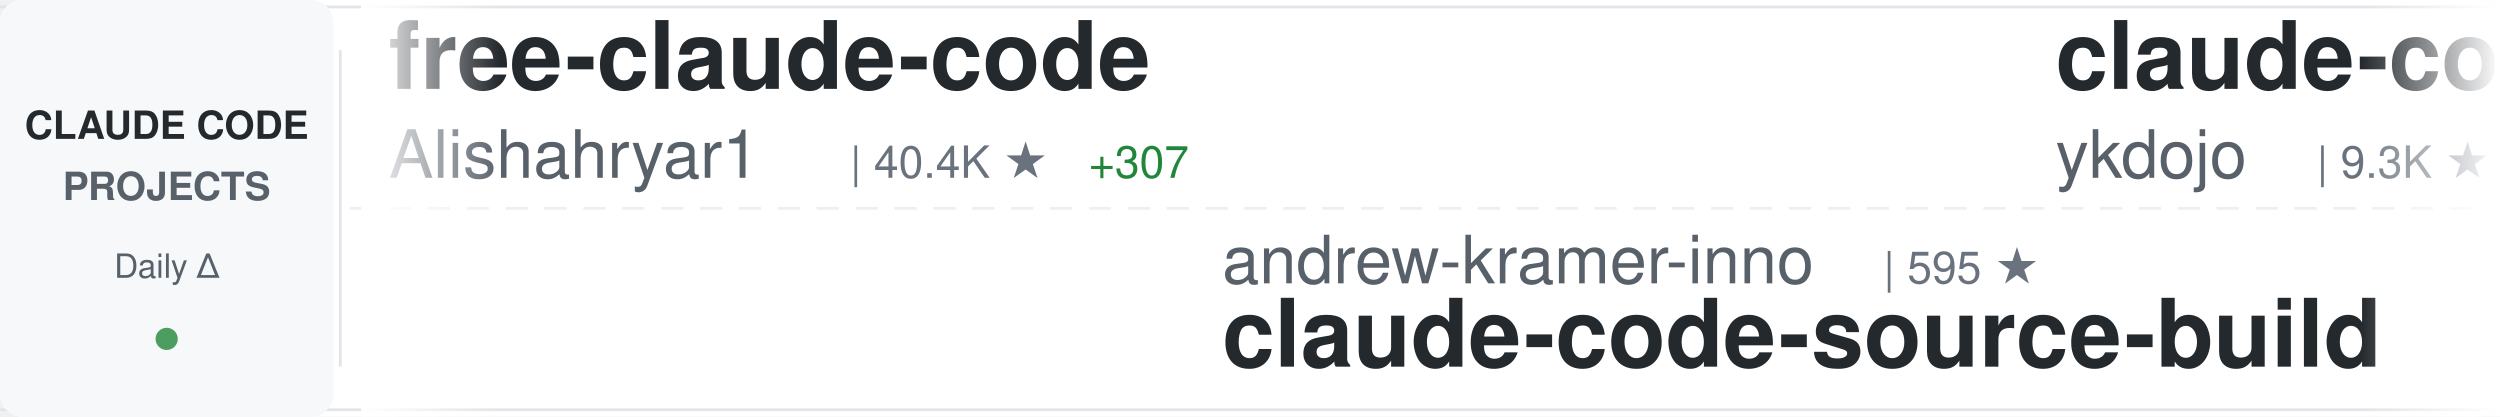
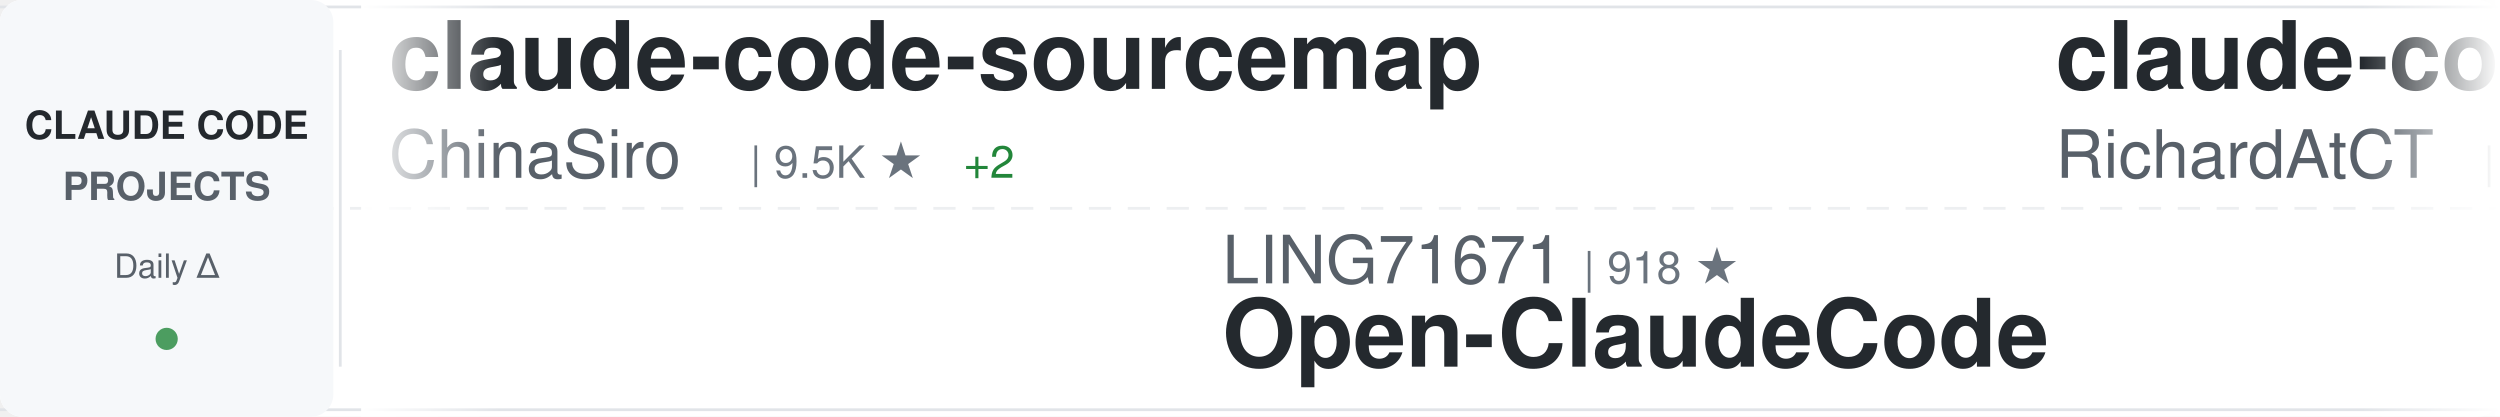
<svg xmlns="http://www.w3.org/2000/svg" width="900" height="150">
  <defs>
    <linearGradient id="awesomeLeftFade" x1="0%" y1="0%" x2="100%" y2="0%">
      <stop offset="0%" style="stop-color:#ffffff;stop-opacity:1" />
      <stop offset="100%" style="stop-color:#ffffff;stop-opacity:0" />
    </linearGradient>
    <linearGradient id="awesomeRightFade" x1="0%" y1="0%" x2="100%" y2="0%">
      <stop offset="0%" style="stop-color:#ffffff;stop-opacity:0" />
      <stop offset="100%" style="stop-color:#ffffff;stop-opacity:1" />
    </linearGradient>
  </defs>
  <rect width="900" height="150" fill="#ffffff" rx="8" />
  <rect x="0" y="2" width="900" height="1" fill="#e1e4e8" />
  <rect x="0" y="147" width="900" height="1" fill="#e1e4e8" />
  <line x1="0" y1="75" x2="900" y2="75" stroke="#e1e4e8" stroke-width="1" stroke-dasharray="8 6" opacity="0.6" />
  <rect x="0" y="0" width="120" height="150" fill="#f6f8fa" rx="8" />
  <text x="60" y="50" font-family="-apple-system, BlinkMacSystemFont, 'Segoe UI', Helvetica, Arial, sans-serif" font-size="14" font-weight="600" fill="#24292e" text-anchor="middle">CLAUDE CODE</text>
  <text x="60" y="72" font-family="-apple-system, BlinkMacSystemFont, 'Segoe UI', Helvetica, Arial, sans-serif" font-size="14" font-weight="600" fill="#586069" text-anchor="middle">PROJECTS</text>
  <text x="60" y="100" font-family="-apple-system, BlinkMacSystemFont, 'Segoe UI', Helvetica, Arial, sans-serif" font-size="12" font-weight="500" fill="#586069" text-anchor="middle">Daily Δ</text>
  <circle cx="60" cy="122" r="4" fill="#22863a" opacity="0.8" />
  <rect x="122" y="18" width="1" height="114" fill="#e1e4e8" />
  <clipPath id="awesomeTickerClip">
    <rect x="130" y="0" width="770" height="150" />
  </clipPath>
  <g clip-path="url(#awesomeTickerClip)">
    <g id="awesomeTickerItems">
      <animateTransform attributeName="transform" attributeType="XML" type="translate" from="0 0" to="-3000 0" dur="54s" repeatCount="indefinite" />
      <g transform="translate(0, 0)">
-         <text x="140" y="32" font-family="-apple-system, BlinkMacSystemFont, 'Segoe UI', Helvetica, Arial, sans-serif" font-size="34" font-weight="600" fill="#24292e">free-claude-code</text>
-         <text x="140" y="64" font-family="-apple-system, BlinkMacSystemFont, 'Segoe UI', Helvetica, Arial, sans-serif" font-size="24" font-weight="400" fill="#586069">Alishahryar1</text>
-         <text x="306" y="64" font-family="-apple-system, BlinkMacSystemFont, 'Segoe UI', Helvetica, Arial, sans-serif" font-size="16" font-weight="500" fill="#6a737d">| 40.4K ★</text>
-         <text x="392" y="64" font-family="-apple-system, BlinkMacSystemFont, 'Segoe UI', Helvetica, Arial, sans-serif" font-size="16" font-weight="500" fill="#22863a"> +307</text>
+         <text x="140" y="32" font-family="-apple-system, BlinkMacSystemFont, 'Segoe UI', Helvetica, Arial, sans-serif" font-size="34" font-weight="600" fill="#24292e">claude-code-sourcemap</text>
+         <text x="140" y="64" font-family="-apple-system, BlinkMacSystemFont, 'Segoe UI', Helvetica, Arial, sans-serif" font-size="24" font-weight="400" fill="#586069">ChinaSiro</text>
+         <text x="270" y="64" font-family="-apple-system, BlinkMacSystemFont, 'Segoe UI', Helvetica, Arial, sans-serif" font-size="16" font-weight="500" fill="#6a737d">| 9.5K ★</text>
+         <text x="347" y="64" font-family="-apple-system, BlinkMacSystemFont, 'Segoe UI', Helvetica, Arial, sans-serif" font-size="16" font-weight="500" fill="#22863a"> +2</text>
      </g>
      <g transform="translate(300, 0)">
-         <text x="140" y="102" font-family="-apple-system, BlinkMacSystemFont, 'Segoe UI', Helvetica, Arial, sans-serif" font-size="24" font-weight="400" fill="#586069">andrew-kramer-inno</text>
-         <text x="378" y="102" font-family="-apple-system, BlinkMacSystemFont, 'Segoe UI', Helvetica, Arial, sans-serif" font-size="16" font-weight="500" fill="#6a737d">| 595 ★</text>
-         <text x="140" y="132" font-family="-apple-system, BlinkMacSystemFont, 'Segoe UI', Helvetica, Arial, sans-serif" font-size="34" font-weight="600" fill="#24292e">claude-code-source-build</text>
+         <text x="140" y="102" font-family="-apple-system, BlinkMacSystemFont, 'Segoe UI', Helvetica, Arial, sans-serif" font-size="24" font-weight="400" fill="#586069">LING71671</text>
+         <text x="270" y="102" font-family="-apple-system, BlinkMacSystemFont, 'Segoe UI', Helvetica, Arial, sans-serif" font-size="16" font-weight="500" fill="#6a737d">| 918 ★</text>
+         <text x="140" y="132" font-family="-apple-system, BlinkMacSystemFont, 'Segoe UI', Helvetica, Arial, sans-serif" font-size="34" font-weight="600" fill="#24292e">Open-ClaudeCode</text>
      </g>
      <g transform="translate(600, 0)">
-         <text x="140" y="32" font-family="-apple-system, BlinkMacSystemFont, 'Segoe UI', Helvetica, Arial, sans-serif" font-size="34" font-weight="600" fill="#24292e">claude-code-tips</text>
-         <text x="140" y="64" font-family="-apple-system, BlinkMacSystemFont, 'Segoe UI', Helvetica, Arial, sans-serif" font-size="24" font-weight="400" fill="#586069">ykdojo</text>
-         <text x="234" y="64" font-family="-apple-system, BlinkMacSystemFont, 'Segoe UI', Helvetica, Arial, sans-serif" font-size="16" font-weight="500" fill="#6a737d">| 9.3K ★</text>
-         <text x="311" y="64" font-family="-apple-system, BlinkMacSystemFont, 'Segoe UI', Helvetica, Arial, sans-serif" font-size="16" font-weight="500" fill="#22863a"> +25</text>
+         <text x="140" y="32" font-family="-apple-system, BlinkMacSystemFont, 'Segoe UI', Helvetica, Arial, sans-serif" font-size="34" font-weight="600" fill="#24292e">claude-code-telegram</text>
+         <text x="140" y="64" font-family="-apple-system, BlinkMacSystemFont, 'Segoe UI', Helvetica, Arial, sans-serif" font-size="24" font-weight="400" fill="#586069">RichardAtCT</text>
+         <text x="294" y="64" font-family="-apple-system, BlinkMacSystemFont, 'Segoe UI', Helvetica, Arial, sans-serif" font-size="16" font-weight="500" fill="#6a737d">| 2.7K ★</text>
      </g>
      <g transform="translate(900, 0)">
-         <text x="140" y="102" font-family="-apple-system, BlinkMacSystemFont, 'Segoe UI', Helvetica, Arial, sans-serif" font-size="24" font-weight="400" fill="#586069">alejandrobalderas</text>
-         <text x="366" y="102" font-family="-apple-system, BlinkMacSystemFont, 'Segoe UI', Helvetica, Arial, sans-serif" font-size="16" font-weight="500" fill="#6a737d">| 2.7K ★</text>
-         <text x="443" y="102" font-family="-apple-system, BlinkMacSystemFont, 'Segoe UI', Helvetica, Arial, sans-serif" font-size="16" font-weight="500" fill="#22863a"> +2</text>
-         <text x="140" y="132" font-family="-apple-system, BlinkMacSystemFont, 'Segoe UI', Helvetica, Arial, sans-serif" font-size="34" font-weight="600" fill="#24292e">claude-code-from-source</text>
+         <text x="140" y="102" font-family="-apple-system, BlinkMacSystemFont, 'Segoe UI', Helvetica, Arial, sans-serif" font-size="24" font-weight="400" fill="#586069">huangjia2019</text>
+         <text x="306" y="102" font-family="-apple-system, BlinkMacSystemFont, 'Segoe UI', Helvetica, Arial, sans-serif" font-size="16" font-weight="500" fill="#6a737d">| 984 ★</text>
+         <text x="374" y="102" font-family="-apple-system, BlinkMacSystemFont, 'Segoe UI', Helvetica, Arial, sans-serif" font-size="16" font-weight="500" fill="#22863a"> +4</text>
+         <text x="140" y="132" font-family="-apple-system, BlinkMacSystemFont, 'Segoe UI', Helvetica, Arial, sans-serif" font-size="34" font-weight="600" fill="#24292e">claude-code-engineering</text>
      </g>
      <g transform="translate(1200, 0)">
-         <text x="140" y="32" font-family="-apple-system, BlinkMacSystemFont, 'Segoe UI', Helvetica, Arial, sans-serif" font-size="34" font-weight="600" fill="#24292e">claude-code-best-practic...</text>
-         <text x="140" y="64" font-family="-apple-system, BlinkMacSystemFont, 'Segoe UI', Helvetica, Arial, sans-serif" font-size="24" font-weight="400" fill="#586069">shanraisshan</text>
-         <text x="306" y="64" font-family="-apple-system, BlinkMacSystemFont, 'Segoe UI', Helvetica, Arial, sans-serif" font-size="16" font-weight="500" fill="#6a737d">| 62.8K ★</text>
-         <text x="392" y="64" font-family="-apple-system, BlinkMacSystemFont, 'Segoe UI', Helvetica, Arial, sans-serif" font-size="16" font-weight="500" fill="#22863a"> +155</text>
+         <text x="140" y="32" font-family="-apple-system, BlinkMacSystemFont, 'Segoe UI', Helvetica, Arial, sans-serif" font-size="34" font-weight="600" fill="#24292e">claude-code-pm-course</text>
+         <text x="140" y="64" font-family="-apple-system, BlinkMacSystemFont, 'Segoe UI', Helvetica, Arial, sans-serif" font-size="24" font-weight="400" fill="#586069">carlvellotti</text>
+         <text x="306" y="64" font-family="-apple-system, BlinkMacSystemFont, 'Segoe UI', Helvetica, Arial, sans-serif" font-size="16" font-weight="500" fill="#6a737d">| 2.1K ★</text>
+         <text x="383" y="64" font-family="-apple-system, BlinkMacSystemFont, 'Segoe UI', Helvetica, Arial, sans-serif" font-size="16" font-weight="500" fill="#22863a"> +3</text>
      </g>
      <g transform="translate(1500, 0)">
-         <text x="140" y="102" font-family="-apple-system, BlinkMacSystemFont, 'Segoe UI', Helvetica, Arial, sans-serif" font-size="24" font-weight="400" fill="#586069">multica-ai</text>
-         <text x="282" y="102" font-family="-apple-system, BlinkMacSystemFont, 'Segoe UI', Helvetica, Arial, sans-serif" font-size="16" font-weight="500" fill="#6a737d">| 193.0K ★</text>
-         <text x="377" y="102" font-family="-apple-system, BlinkMacSystemFont, 'Segoe UI', Helvetica, Arial, sans-serif" font-size="16" font-weight="500" fill="#22863a"> +544</text>
-         <text x="140" y="132" font-family="-apple-system, BlinkMacSystemFont, 'Segoe UI', Helvetica, Arial, sans-serif" font-size="34" font-weight="600" fill="#24292e">andrej-karpathy-skills</text>
+         <text x="140" y="102" font-family="-apple-system, BlinkMacSystemFont, 'Segoe UI', Helvetica, Arial, sans-serif" font-size="24" font-weight="400" fill="#586069">VoltAgent</text>
+         <text x="270" y="102" font-family="-apple-system, BlinkMacSystemFont, 'Segoe UI', Helvetica, Arial, sans-serif" font-size="16" font-weight="500" fill="#6a737d">| 23.4K ★</text>
+         <text x="356" y="102" font-family="-apple-system, BlinkMacSystemFont, 'Segoe UI', Helvetica, Arial, sans-serif" font-size="16" font-weight="500" fill="#22863a"> +52</text>
+         <text x="140" y="132" font-family="-apple-system, BlinkMacSystemFont, 'Segoe UI', Helvetica, Arial, sans-serif" font-size="34" font-weight="600" fill="#24292e">awesome-claude-code-suba...</text>
      </g>
      <g transform="translate(1800, 0)">
-         <text x="140" y="32" font-family="-apple-system, BlinkMacSystemFont, 'Segoe UI', Helvetica, Arial, sans-serif" font-size="34" font-weight="600" fill="#24292e">claude-code-action</text>
-         <text x="140" y="64" font-family="-apple-system, BlinkMacSystemFont, 'Segoe UI', Helvetica, Arial, sans-serif" font-size="24" font-weight="400" fill="#586069">anthropics</text>
-         <text x="282" y="64" font-family="-apple-system, BlinkMacSystemFont, 'Segoe UI', Helvetica, Arial, sans-serif" font-size="16" font-weight="500" fill="#6a737d">| 8.4K ★</text>
-         <text x="359" y="64" font-family="-apple-system, BlinkMacSystemFont, 'Segoe UI', Helvetica, Arial, sans-serif" font-size="16" font-weight="500" fill="#22863a"> +10</text>
+         <text x="140" y="32" font-family="-apple-system, BlinkMacSystemFont, 'Segoe UI', Helvetica, Arial, sans-serif" font-size="34" font-weight="600" fill="#24292e">claude-code-from-scratch</text>
+         <text x="140" y="64" font-family="-apple-system, BlinkMacSystemFont, 'Segoe UI', Helvetica, Arial, sans-serif" font-size="24" font-weight="400" fill="#586069">Windy3f3f3f3f</text>
+         <text x="318" y="64" font-family="-apple-system, BlinkMacSystemFont, 'Segoe UI', Helvetica, Arial, sans-serif" font-size="16" font-weight="500" fill="#6a737d">| 2.3K ★</text>
+         <text x="395" y="64" font-family="-apple-system, BlinkMacSystemFont, 'Segoe UI', Helvetica, Arial, sans-serif" font-size="16" font-weight="500" fill="#22863a"> +15</text>
      </g>
      <g transform="translate(2100, 0)">
-         <text x="140" y="102" font-family="-apple-system, BlinkMacSystemFont, 'Segoe UI', Helvetica, Arial, sans-serif" font-size="24" font-weight="400" fill="#586069">fuergaosi233</text>
-         <text x="306" y="102" font-family="-apple-system, BlinkMacSystemFont, 'Segoe UI', Helvetica, Arial, sans-serif" font-size="16" font-weight="500" fill="#6a737d">| 2.7K ★</text>
-         <text x="383" y="102" font-family="-apple-system, BlinkMacSystemFont, 'Segoe UI', Helvetica, Arial, sans-serif" font-size="16" font-weight="500" fill="#22863a"> +3</text>
-         <text x="140" y="132" font-family="-apple-system, BlinkMacSystemFont, 'Segoe UI', Helvetica, Arial, sans-serif" font-size="34" font-weight="600" fill="#24292e">claude-code-proxy</text>
+         <text x="140" y="102" font-family="-apple-system, BlinkMacSystemFont, 'Segoe UI', Helvetica, Arial, sans-serif" font-size="24" font-weight="400" fill="#586069">sugyan</text>
+         <text x="234" y="102" font-family="-apple-system, BlinkMacSystemFont, 'Segoe UI', Helvetica, Arial, sans-serif" font-size="16" font-weight="500" fill="#6a737d">| 1.1K ★</text>
+         <text x="311" y="102" font-family="-apple-system, BlinkMacSystemFont, 'Segoe UI', Helvetica, Arial, sans-serif" font-size="16" font-weight="500" fill="#22863a"> +1</text>
+         <text x="140" y="132" font-family="-apple-system, BlinkMacSystemFont, 'Segoe UI', Helvetica, Arial, sans-serif" font-size="34" font-weight="600" fill="#24292e">claude-code-webui</text>
      </g>
      <g transform="translate(2400, 0)">
-         <text x="140" y="32" font-family="-apple-system, BlinkMacSystemFont, 'Segoe UI', Helvetica, Arial, sans-serif" font-size="34" font-weight="600" fill="#24292e">Claude-Code-Usage-Monito...</text>
-         <text x="140" y="64" font-family="-apple-system, BlinkMacSystemFont, 'Segoe UI', Helvetica, Arial, sans-serif" font-size="24" font-weight="400" fill="#586069">Maciek-roboblog</text>
-         <text x="342" y="64" font-family="-apple-system, BlinkMacSystemFont, 'Segoe UI', Helvetica, Arial, sans-serif" font-size="16" font-weight="500" fill="#6a737d">| 8.5K ★</text>
-         <text x="419" y="64" font-family="-apple-system, BlinkMacSystemFont, 'Segoe UI', Helvetica, Arial, sans-serif" font-size="16" font-weight="500" fill="#22863a"> +6</text>
+         <text x="140" y="32" font-family="-apple-system, BlinkMacSystemFont, 'Segoe UI', Helvetica, Arial, sans-serif" font-size="34" font-weight="600" fill="#24292e">Claude-Code-Game-Studios</text>
+         <text x="140" y="64" font-family="-apple-system, BlinkMacSystemFont, 'Segoe UI', Helvetica, Arial, sans-serif" font-size="24" font-weight="400" fill="#586069">Donchitos</text>
+         <text x="270" y="64" font-family="-apple-system, BlinkMacSystemFont, 'Segoe UI', Helvetica, Arial, sans-serif" font-size="16" font-weight="500" fill="#6a737d">| 23.0K ★</text>
+         <text x="356" y="64" font-family="-apple-system, BlinkMacSystemFont, 'Segoe UI', Helvetica, Arial, sans-serif" font-size="16" font-weight="500" fill="#22863a"> +36</text>
      </g>
      <g transform="translate(2700, 0)">
-         <text x="140" y="102" font-family="-apple-system, BlinkMacSystemFont, 'Segoe UI', Helvetica, Arial, sans-serif" font-size="24" font-weight="400" fill="#586069">davila7</text>
-         <text x="246" y="102" font-family="-apple-system, BlinkMacSystemFont, 'Segoe UI', Helvetica, Arial, sans-serif" font-size="16" font-weight="500" fill="#6a737d">| 29.6K ★</text>
-         <text x="332" y="102" font-family="-apple-system, BlinkMacSystemFont, 'Segoe UI', Helvetica, Arial, sans-serif" font-size="16" font-weight="500" fill="#22863a"> +74</text>
-         <text x="140" y="132" font-family="-apple-system, BlinkMacSystemFont, 'Segoe UI', Helvetica, Arial, sans-serif" font-size="34" font-weight="600" fill="#24292e">claude-code-templates</text>
+         <text x="140" y="102" font-family="-apple-system, BlinkMacSystemFont, 'Segoe UI', Helvetica, Arial, sans-serif" font-size="24" font-weight="400" fill="#586069">krusemediallc</text>
+         <text x="318" y="102" font-family="-apple-system, BlinkMacSystemFont, 'Segoe UI', Helvetica, Arial, sans-serif" font-size="16" font-weight="500" fill="#6a737d">| 1.0K ★</text>
+         <text x="395" y="102" font-family="-apple-system, BlinkMacSystemFont, 'Segoe UI', Helvetica, Arial, sans-serif" font-size="16" font-weight="500" fill="#22863a"> +4</text>
+         <text x="140" y="132" font-family="-apple-system, BlinkMacSystemFont, 'Segoe UI', Helvetica, Arial, sans-serif" font-size="34" font-weight="600" fill="#24292e">arcads-claude-code</text>
      </g>
      <g transform="translate(3000, 0)">
-         <text x="140" y="32" font-family="-apple-system, BlinkMacSystemFont, 'Segoe UI', Helvetica, Arial, sans-serif" font-size="34" font-weight="600" fill="#24292e">free-claude-code</text>
-         <text x="140" y="64" font-family="-apple-system, BlinkMacSystemFont, 'Segoe UI', Helvetica, Arial, sans-serif" font-size="24" font-weight="400" fill="#586069">Alishahryar1</text>
-         <text x="306" y="64" font-family="-apple-system, BlinkMacSystemFont, 'Segoe UI', Helvetica, Arial, sans-serif" font-size="16" font-weight="500" fill="#6a737d">| 40.4K ★</text>
-         <text x="392" y="64" font-family="-apple-system, BlinkMacSystemFont, 'Segoe UI', Helvetica, Arial, sans-serif" font-size="16" font-weight="500" fill="#22863a"> +307</text>
+         <text x="140" y="32" font-family="-apple-system, BlinkMacSystemFont, 'Segoe UI', Helvetica, Arial, sans-serif" font-size="34" font-weight="600" fill="#24292e">claude-code-sourcemap</text>
+         <text x="140" y="64" font-family="-apple-system, BlinkMacSystemFont, 'Segoe UI', Helvetica, Arial, sans-serif" font-size="24" font-weight="400" fill="#586069">ChinaSiro</text>
+         <text x="270" y="64" font-family="-apple-system, BlinkMacSystemFont, 'Segoe UI', Helvetica, Arial, sans-serif" font-size="16" font-weight="500" fill="#6a737d">| 9.5K ★</text>
+         <text x="347" y="64" font-family="-apple-system, BlinkMacSystemFont, 'Segoe UI', Helvetica, Arial, sans-serif" font-size="16" font-weight="500" fill="#22863a"> +2</text>
      </g>
      <g transform="translate(3300, 0)">
-         <text x="140" y="102" font-family="-apple-system, BlinkMacSystemFont, 'Segoe UI', Helvetica, Arial, sans-serif" font-size="24" font-weight="400" fill="#586069">andrew-kramer-inno</text>
-         <text x="378" y="102" font-family="-apple-system, BlinkMacSystemFont, 'Segoe UI', Helvetica, Arial, sans-serif" font-size="16" font-weight="500" fill="#6a737d">| 595 ★</text>
-         <text x="140" y="132" font-family="-apple-system, BlinkMacSystemFont, 'Segoe UI', Helvetica, Arial, sans-serif" font-size="34" font-weight="600" fill="#24292e">claude-code-source-build</text>
+         <text x="140" y="102" font-family="-apple-system, BlinkMacSystemFont, 'Segoe UI', Helvetica, Arial, sans-serif" font-size="24" font-weight="400" fill="#586069">LING71671</text>
+         <text x="270" y="102" font-family="-apple-system, BlinkMacSystemFont, 'Segoe UI', Helvetica, Arial, sans-serif" font-size="16" font-weight="500" fill="#6a737d">| 918 ★</text>
+         <text x="140" y="132" font-family="-apple-system, BlinkMacSystemFont, 'Segoe UI', Helvetica, Arial, sans-serif" font-size="34" font-weight="600" fill="#24292e">Open-ClaudeCode</text>
      </g>
      <g transform="translate(3600, 0)">
-         <text x="140" y="32" font-family="-apple-system, BlinkMacSystemFont, 'Segoe UI', Helvetica, Arial, sans-serif" font-size="34" font-weight="600" fill="#24292e">claude-code-tips</text>
-         <text x="140" y="64" font-family="-apple-system, BlinkMacSystemFont, 'Segoe UI', Helvetica, Arial, sans-serif" font-size="24" font-weight="400" fill="#586069">ykdojo</text>
-         <text x="234" y="64" font-family="-apple-system, BlinkMacSystemFont, 'Segoe UI', Helvetica, Arial, sans-serif" font-size="16" font-weight="500" fill="#6a737d">| 9.3K ★</text>
-         <text x="311" y="64" font-family="-apple-system, BlinkMacSystemFont, 'Segoe UI', Helvetica, Arial, sans-serif" font-size="16" font-weight="500" fill="#22863a"> +25</text>
+         <text x="140" y="32" font-family="-apple-system, BlinkMacSystemFont, 'Segoe UI', Helvetica, Arial, sans-serif" font-size="34" font-weight="600" fill="#24292e">claude-code-telegram</text>
+         <text x="140" y="64" font-family="-apple-system, BlinkMacSystemFont, 'Segoe UI', Helvetica, Arial, sans-serif" font-size="24" font-weight="400" fill="#586069">RichardAtCT</text>
+         <text x="294" y="64" font-family="-apple-system, BlinkMacSystemFont, 'Segoe UI', Helvetica, Arial, sans-serif" font-size="16" font-weight="500" fill="#6a737d">| 2.7K ★</text>
      </g>
      <g transform="translate(3900, 0)">
-         <text x="140" y="102" font-family="-apple-system, BlinkMacSystemFont, 'Segoe UI', Helvetica, Arial, sans-serif" font-size="24" font-weight="400" fill="#586069">alejandrobalderas</text>
-         <text x="366" y="102" font-family="-apple-system, BlinkMacSystemFont, 'Segoe UI', Helvetica, Arial, sans-serif" font-size="16" font-weight="500" fill="#6a737d">| 2.7K ★</text>
-         <text x="443" y="102" font-family="-apple-system, BlinkMacSystemFont, 'Segoe UI', Helvetica, Arial, sans-serif" font-size="16" font-weight="500" fill="#22863a"> +2</text>
-         <text x="140" y="132" font-family="-apple-system, BlinkMacSystemFont, 'Segoe UI', Helvetica, Arial, sans-serif" font-size="34" font-weight="600" fill="#24292e">claude-code-from-source</text>
+         <text x="140" y="102" font-family="-apple-system, BlinkMacSystemFont, 'Segoe UI', Helvetica, Arial, sans-serif" font-size="24" font-weight="400" fill="#586069">huangjia2019</text>
+         <text x="306" y="102" font-family="-apple-system, BlinkMacSystemFont, 'Segoe UI', Helvetica, Arial, sans-serif" font-size="16" font-weight="500" fill="#6a737d">| 984 ★</text>
+         <text x="374" y="102" font-family="-apple-system, BlinkMacSystemFont, 'Segoe UI', Helvetica, Arial, sans-serif" font-size="16" font-weight="500" fill="#22863a"> +4</text>
+         <text x="140" y="132" font-family="-apple-system, BlinkMacSystemFont, 'Segoe UI', Helvetica, Arial, sans-serif" font-size="34" font-weight="600" fill="#24292e">claude-code-engineering</text>
      </g>
    </g>
  </g>
  <rect x="130" y="0" width="50" height="150" fill="url(#awesomeLeftFade)" />
  <rect x="850" y="0" width="50" height="150" fill="url(#awesomeRightFade)" />
</svg>
